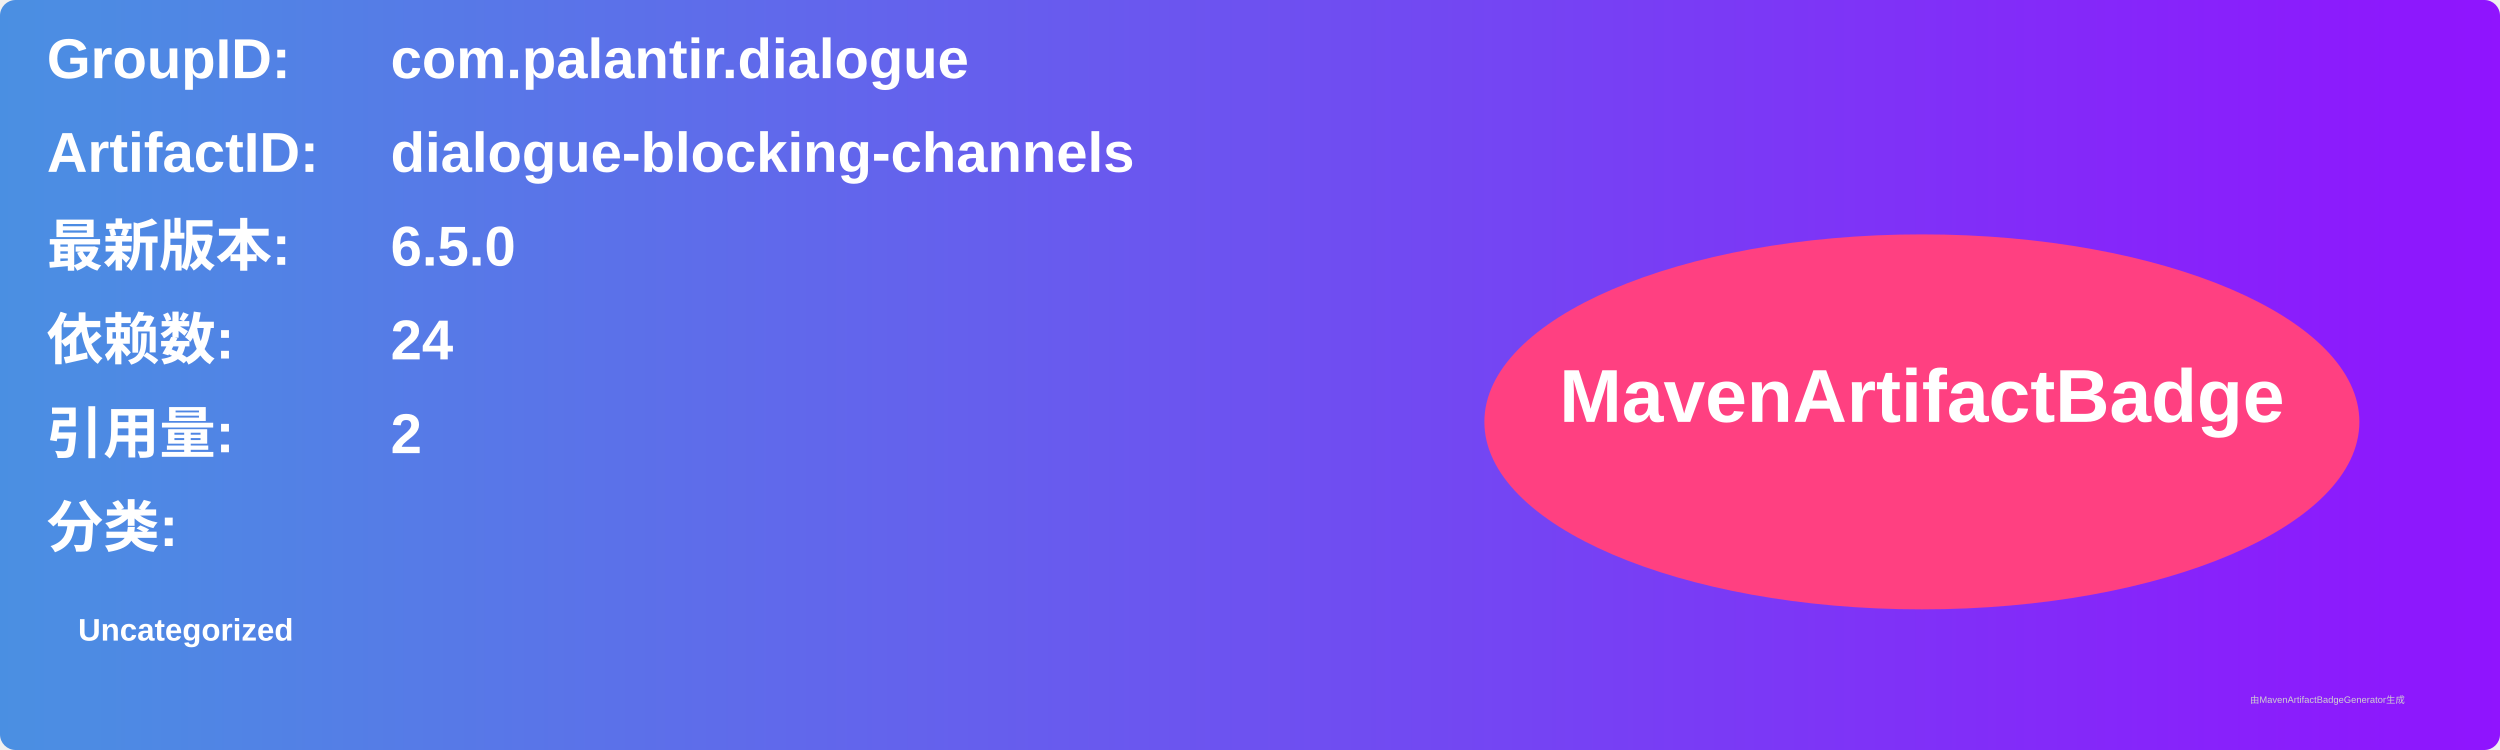
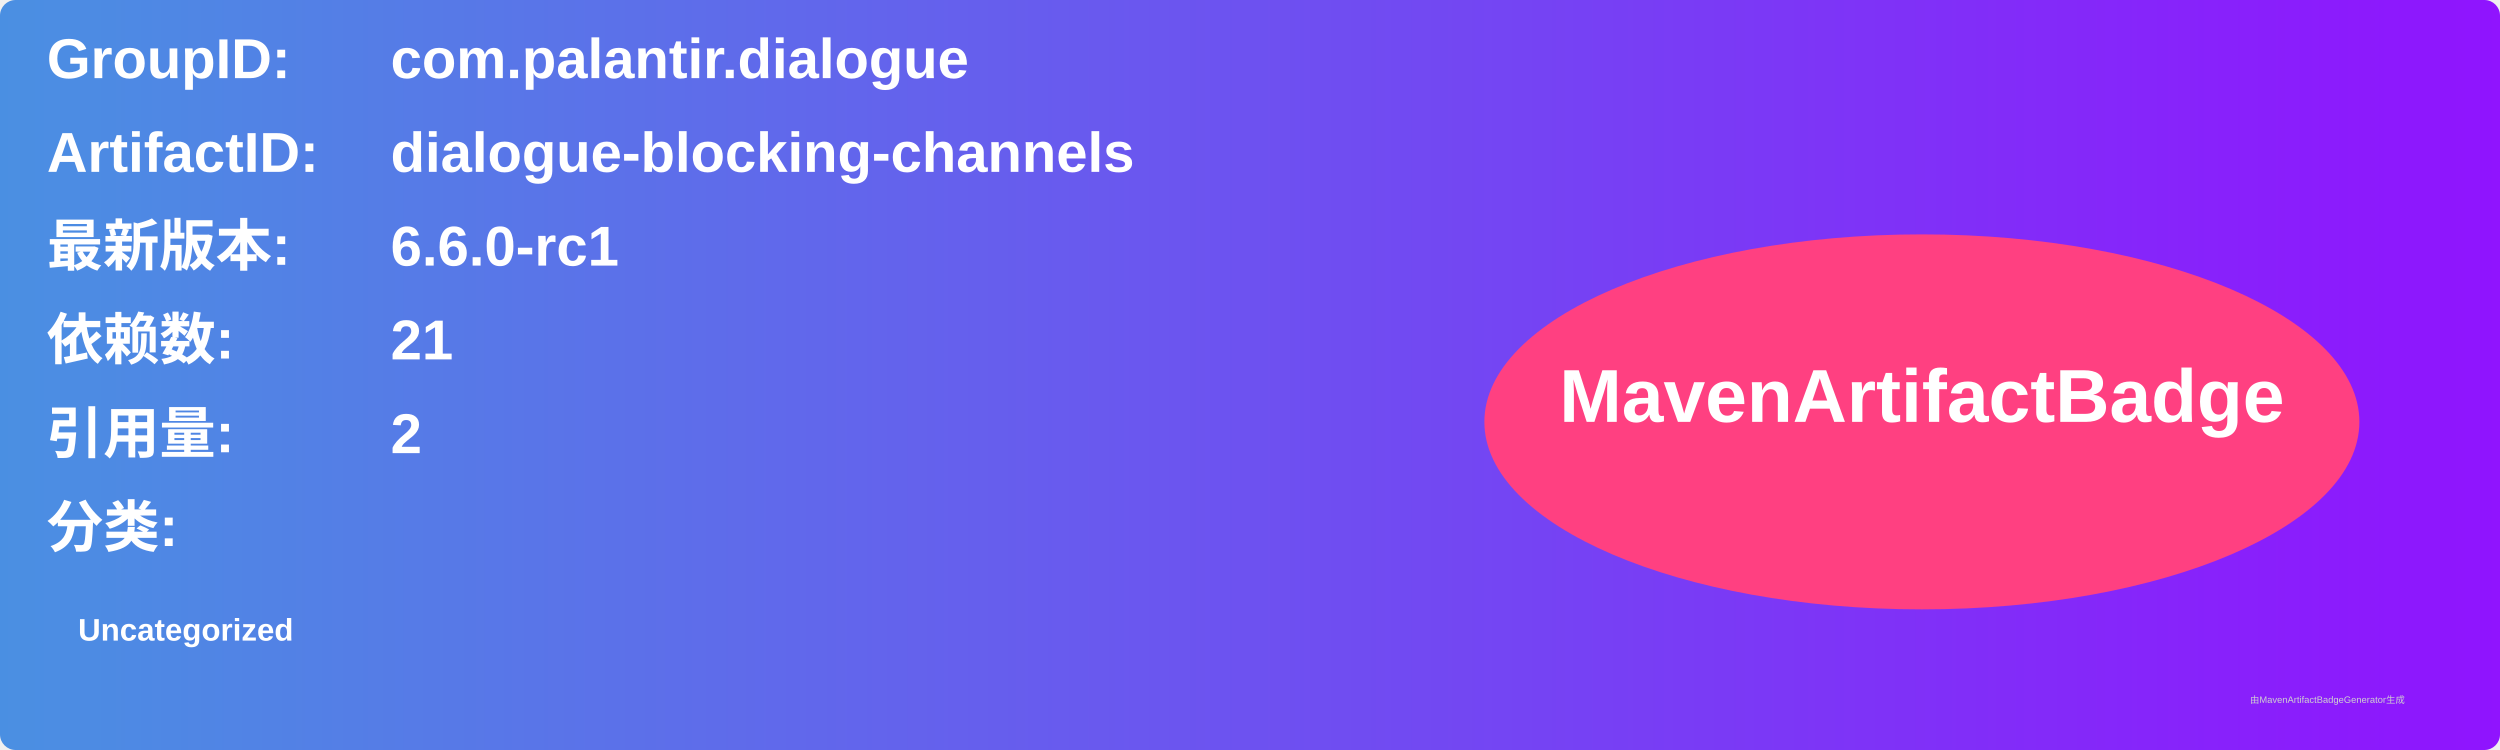
<svg xmlns="http://www.w3.org/2000/svg" width="800" height="240" viewBox="0 0 800 240">
  <linearGradient id="grad" x1="0%" y1="0%" x2="100%" y2="0%">
    <stop offset="0%" stop-color="#4a90e2" />
    <stop offset="100%" stop-color="#9013fe" />
  </linearGradient>
  <rect width="100%" height="100%" rx="5" ry="5" fill="url(#grad)" />
  <g transform="translate(15, 15)">
    <text x="0" y="10" font-family="Arial" font-size="18" fill="white" font-weight="bold" width="260">GroupID:</text>
    <text x="110" y="10" font-family="Arial" font-size="18" fill="white" font-weight="bold" width="460">com.palantir.dialogue</text>
    <text x="0" y="40" font-family="Arial" font-size="18" fill="white" font-weight="bold" width="260">ArtifactID:</text>
    <text x="110" y="40" font-family="Arial" font-size="18" fill="white" font-weight="bold" width="460">dialogue-blocking-channels</text>
    <text x="0" y="70" font-family="Arial" font-size="18" fill="white" font-weight="bold">最新版本:</text>
    <text x="110" y="70" font-family="Arial" font-size="18" fill="white" font-weight="bold">
-       <tspan font-weight="bold">6.5.0</tspan>
+       <tspan font-weight="bold">6.6.0-rc1</tspan>
    </text>
    <text x="0" y="100" font-family="Arial" font-size="18" fill="white" font-weight="bold">依赖数: </text>
    <text x="110" y="100" font-family="Arial" font-size="18" fill="white">
-       <tspan font-weight="bold">24</tspan>
+       <tspan font-weight="bold">21</tspan>
    </text>
    <text x="0" y="130" font-family="Arial" font-size="18" fill="white" font-weight="bold">引用量: </text>
    <text x="110" y="130" font-family="Arial" font-size="18" fill="white">
      <tspan font-weight="bold">2</tspan>
    </text>
    <text x="0" y="160" font-family="Arial" font-size="18" fill="white" font-weight="bold">分类:</text>
    <text x="10" y="190" font-family="Arial" font-size="10" fill="white">
      <tspan font-weight="bold">Uncategorized</tspan>
    </text>
    <ellipse cx="600" cy="120" rx="140" ry="60" fill="#ff4081" />
    <text x="600" y="120" text-anchor="middle" font-family="Arial" font-size="24" fill="white" font-weight="bold">MavenArtifactBadge</text>
  </g>
  <text x="720" y="225" font-family="Arial" font-size="3" fill="#d0d0d0">由MavenArtifactBadgeGenerator生成</text>
</svg>
